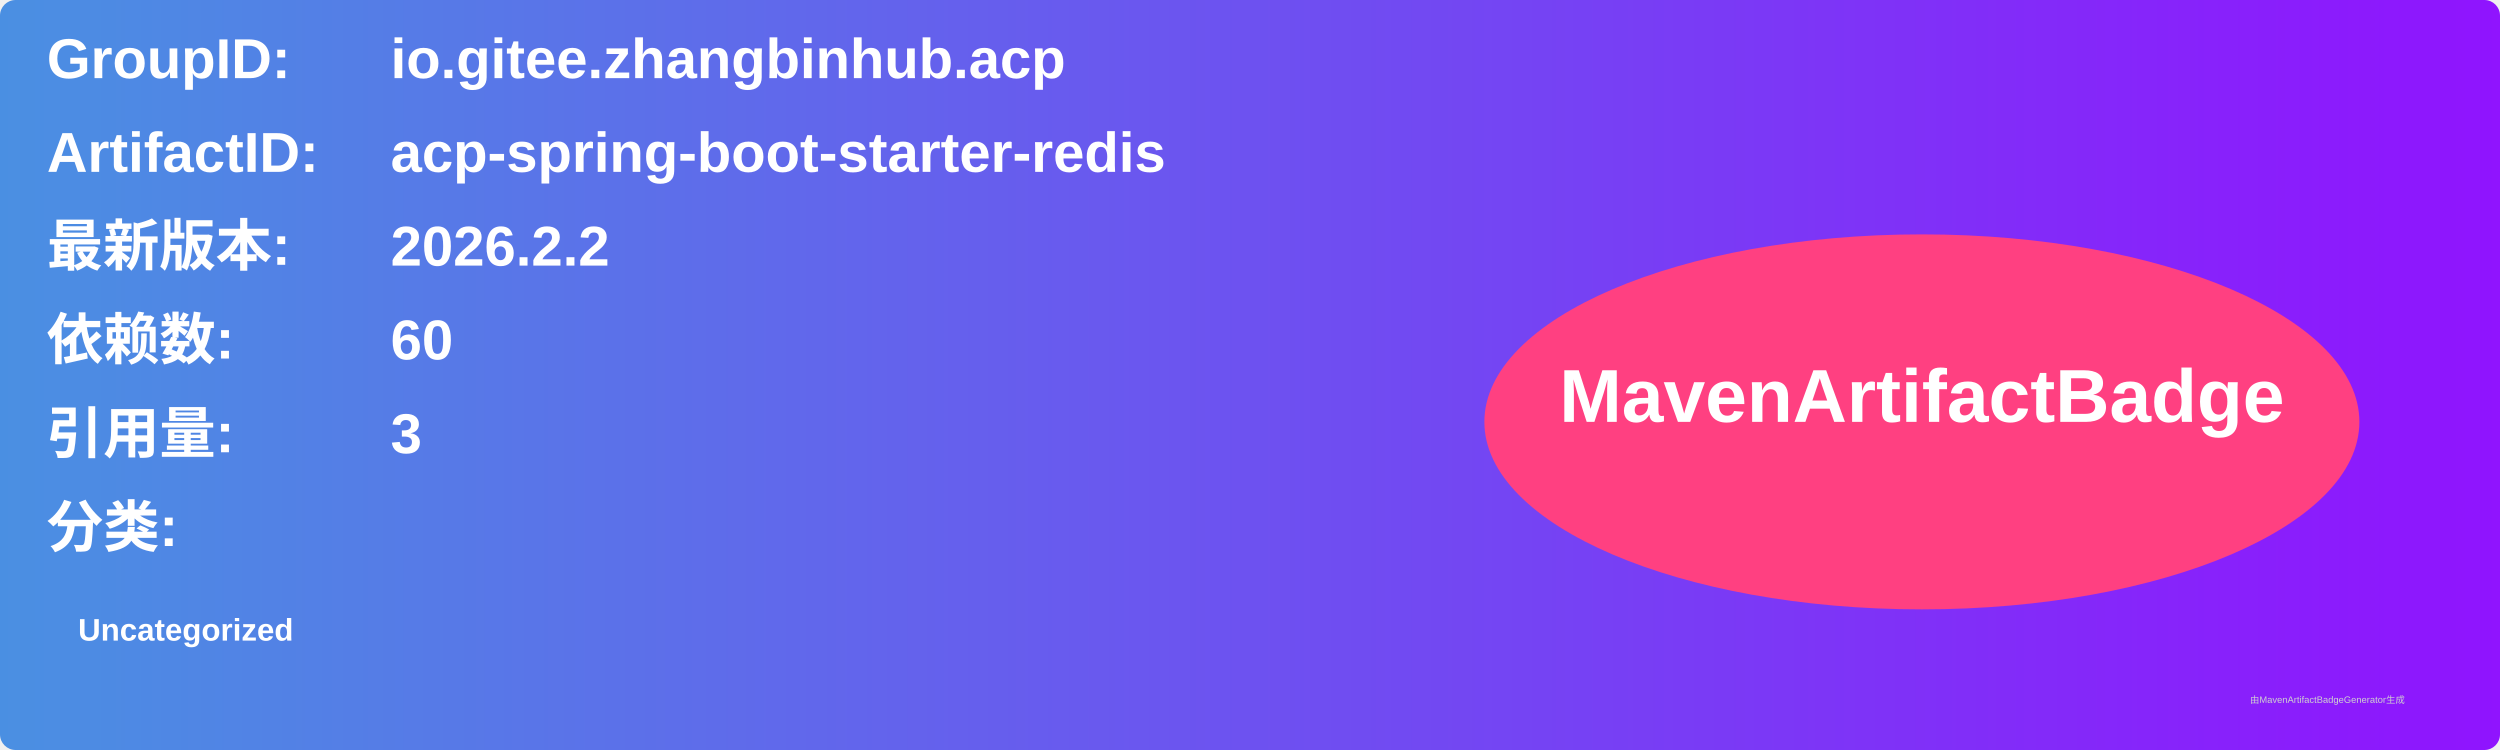
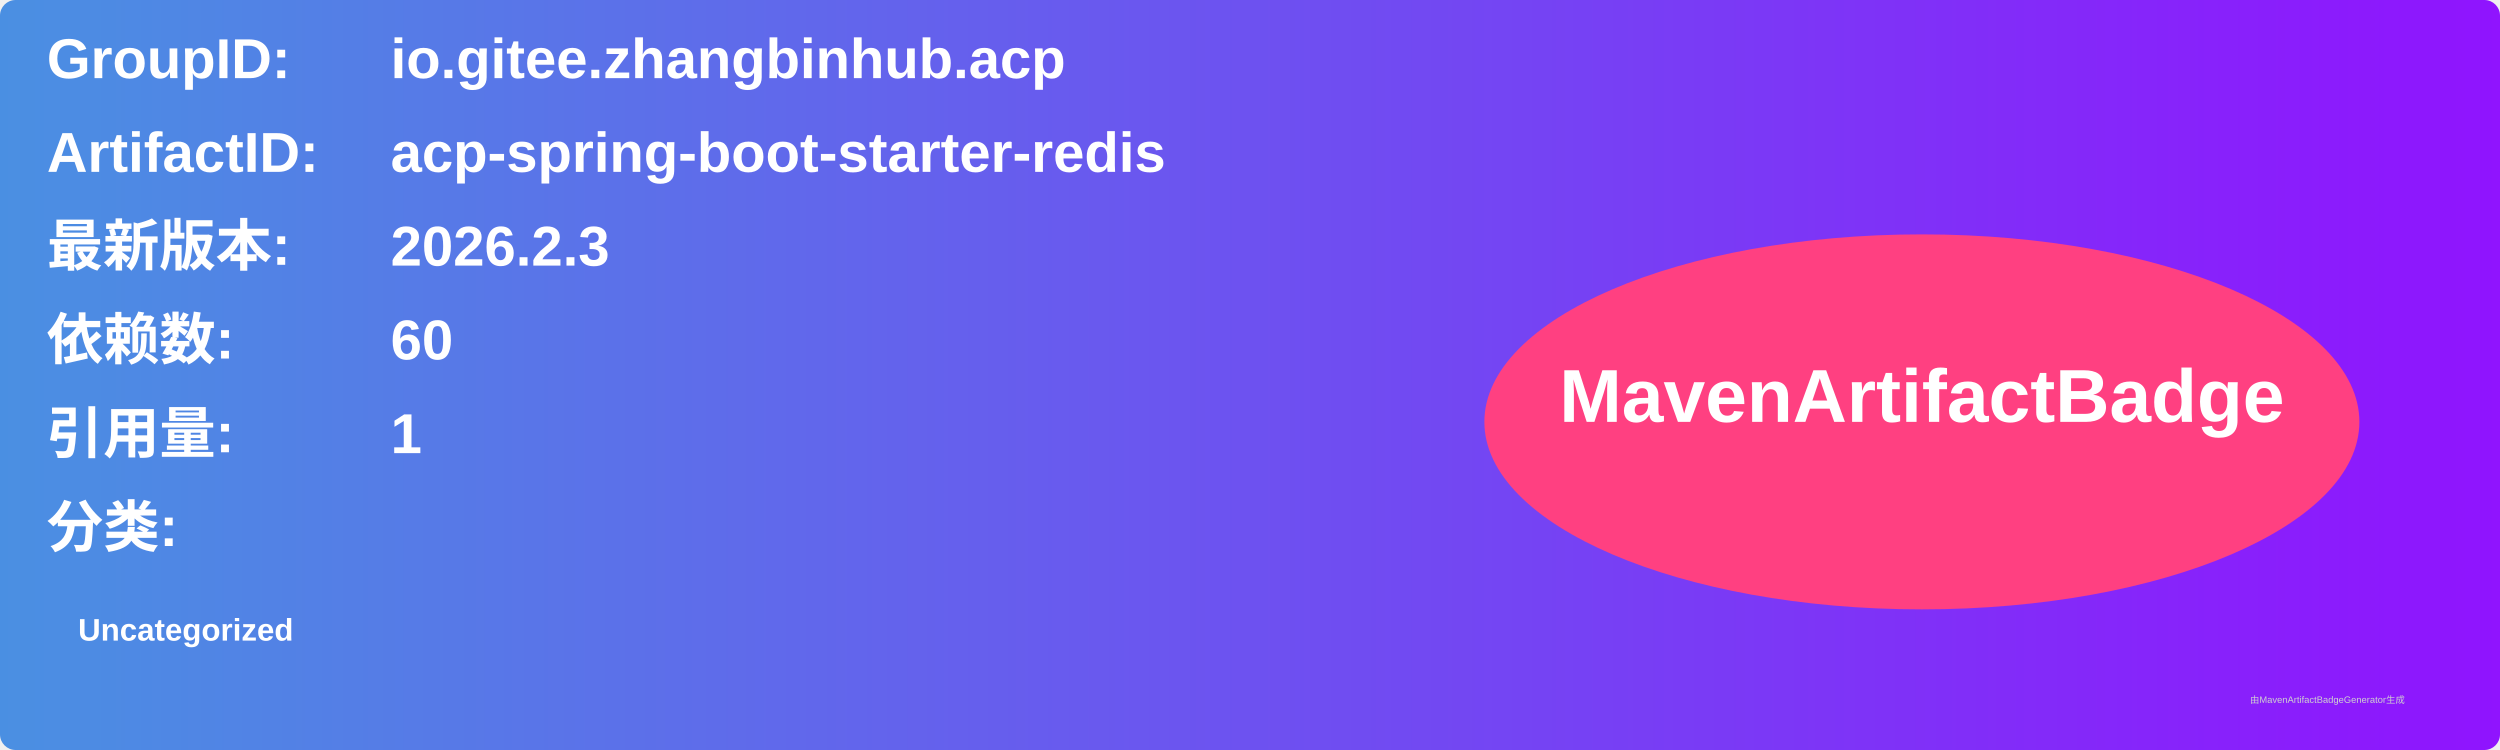
<svg xmlns="http://www.w3.org/2000/svg" width="800" height="240" viewBox="0 0 800 240">
  <linearGradient id="grad" x1="0%" y1="0%" x2="100%" y2="0%">
    <stop offset="0%" stop-color="#4a90e2" />
    <stop offset="100%" stop-color="#9013fe" />
  </linearGradient>
  <rect width="100%" height="100%" rx="5" ry="5" fill="url(#grad)" />
  <g transform="translate(15, 15)">
    <text x="0" y="10" font-family="Arial" font-size="18" fill="white" font-weight="bold" width="260">GroupID:</text>
    <text x="110" y="10" font-family="Arial" font-size="18" fill="white" font-weight="bold" width="460">io.gitee.zhangbinhub.acp</text>
    <text x="0" y="40" font-family="Arial" font-size="18" fill="white" font-weight="bold" width="260">ArtifactID:</text>
    <text x="110" y="40" font-family="Arial" font-size="18" fill="white" font-weight="bold" width="460">acp-spring-boot-starter-redis</text>
    <text x="0" y="70" font-family="Arial" font-size="18" fill="white" font-weight="bold">最新版本:</text>
    <text x="110" y="70" font-family="Arial" font-size="18" fill="white" font-weight="bold">
-       <tspan font-weight="bold">2026.2.2</tspan>
+       <tspan font-weight="bold">2026.2.3</tspan>
    </text>
    <text x="0" y="100" font-family="Arial" font-size="18" fill="white" font-weight="bold">依赖数: </text>
    <text x="110" y="100" font-family="Arial" font-size="18" fill="white">
      <tspan font-weight="bold">60</tspan>
    </text>
    <text x="0" y="130" font-family="Arial" font-size="18" fill="white" font-weight="bold">引用量: </text>
    <text x="110" y="130" font-family="Arial" font-size="18" fill="white">
-       <tspan font-weight="bold">3</tspan>
+       <tspan font-weight="bold">1</tspan>
    </text>
    <text x="0" y="160" font-family="Arial" font-size="18" fill="white" font-weight="bold">分类:</text>
    <text x="10" y="190" font-family="Arial" font-size="10" fill="white">
      <tspan font-weight="bold">Uncategorized</tspan>
    </text>
    <ellipse cx="600" cy="120" rx="140" ry="60" fill="#ff4081" />
    <text x="600" y="120" text-anchor="middle" font-family="Arial" font-size="24" fill="white" font-weight="bold">MavenArtifactBadge</text>
  </g>
  <text x="720" y="225" font-family="Arial" font-size="3" fill="#d0d0d0">由MavenArtifactBadgeGenerator生成</text>
</svg>
